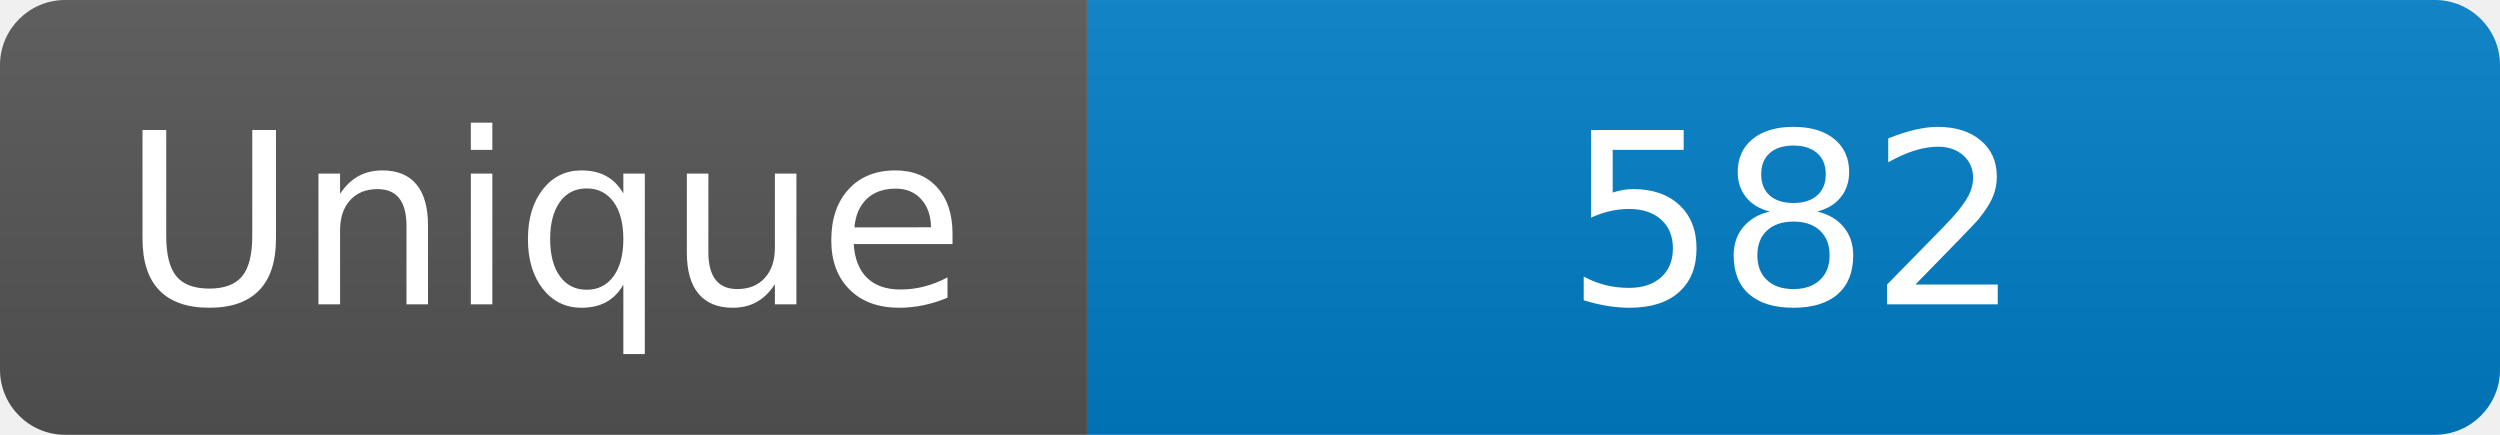
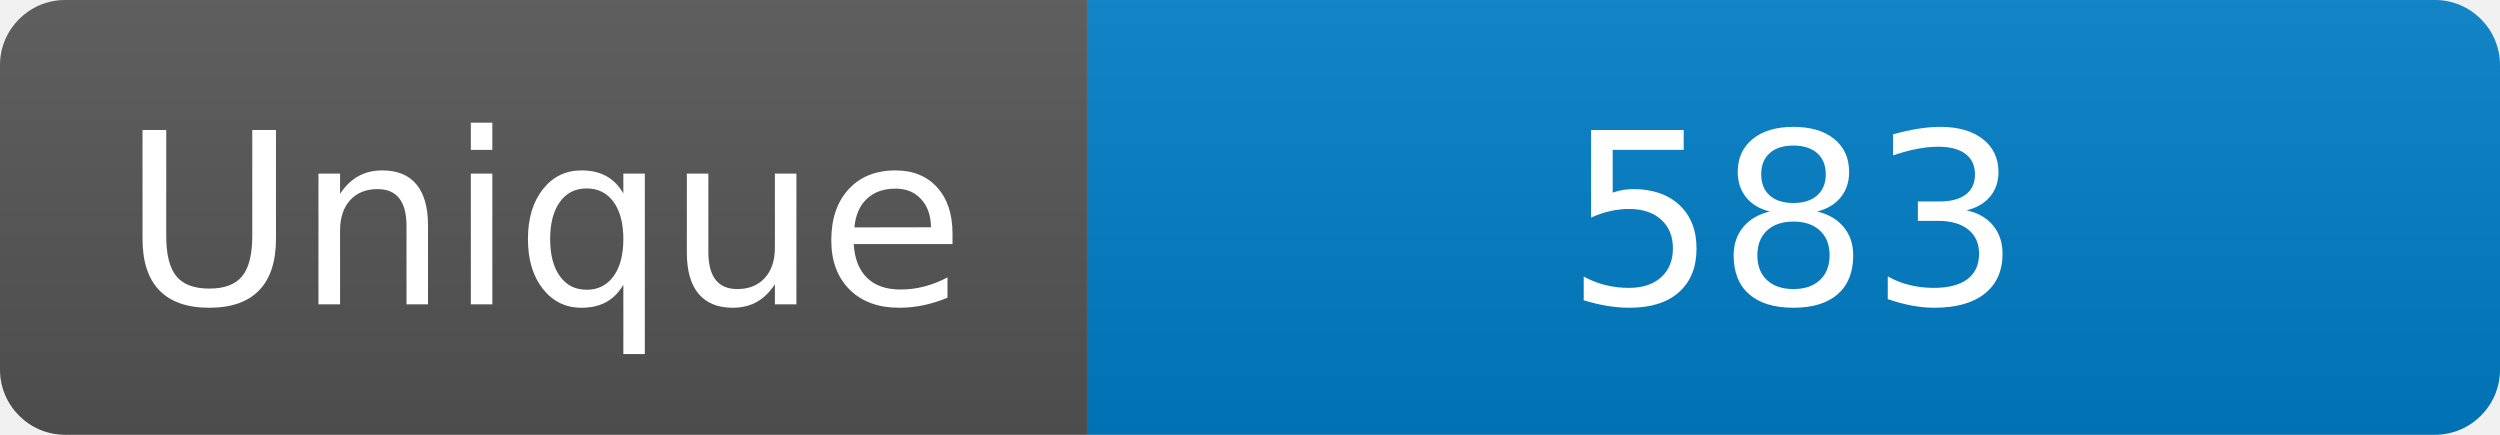
<svg xmlns="http://www.w3.org/2000/svg" width="115" height="20" role="img" aria-label="Maintained?: yes">
  <linearGradient id="s" x2="0" y2="100%">
    <stop offset="0" stop-color="#bbb" stop-opacity=".1" />
    <stop offset="1" stop-opacity=".1" />
  </linearGradient>
  <clipPath id="r">
    <rect width="115" height="20" rx="3" fill="#fff" />
  </clipPath>
  <g clip-path="url(#r)">
    <rect width="50" height="20" fill="#555" />
    <rect x="50" width="160" height="20" fill="#007ec6" />
    <rect width="115" height="20" fill="url(#s)" />
  </g>
  <g fill="#fff" text-anchor="middle" font-family="Verdana,Geneva,DejaVu Sans,sans-serif" font-size="110">
    <text x="250" y="140" transform="scale(.1)" fill="#fff">Unique</text>
-     <text x="825" y="140" transform="scale(.1)" fill="#fff">582</text>
+     <text x="825" y="140" transform="scale(.1)" fill="#fff">583</text>
  </g>
</svg>
